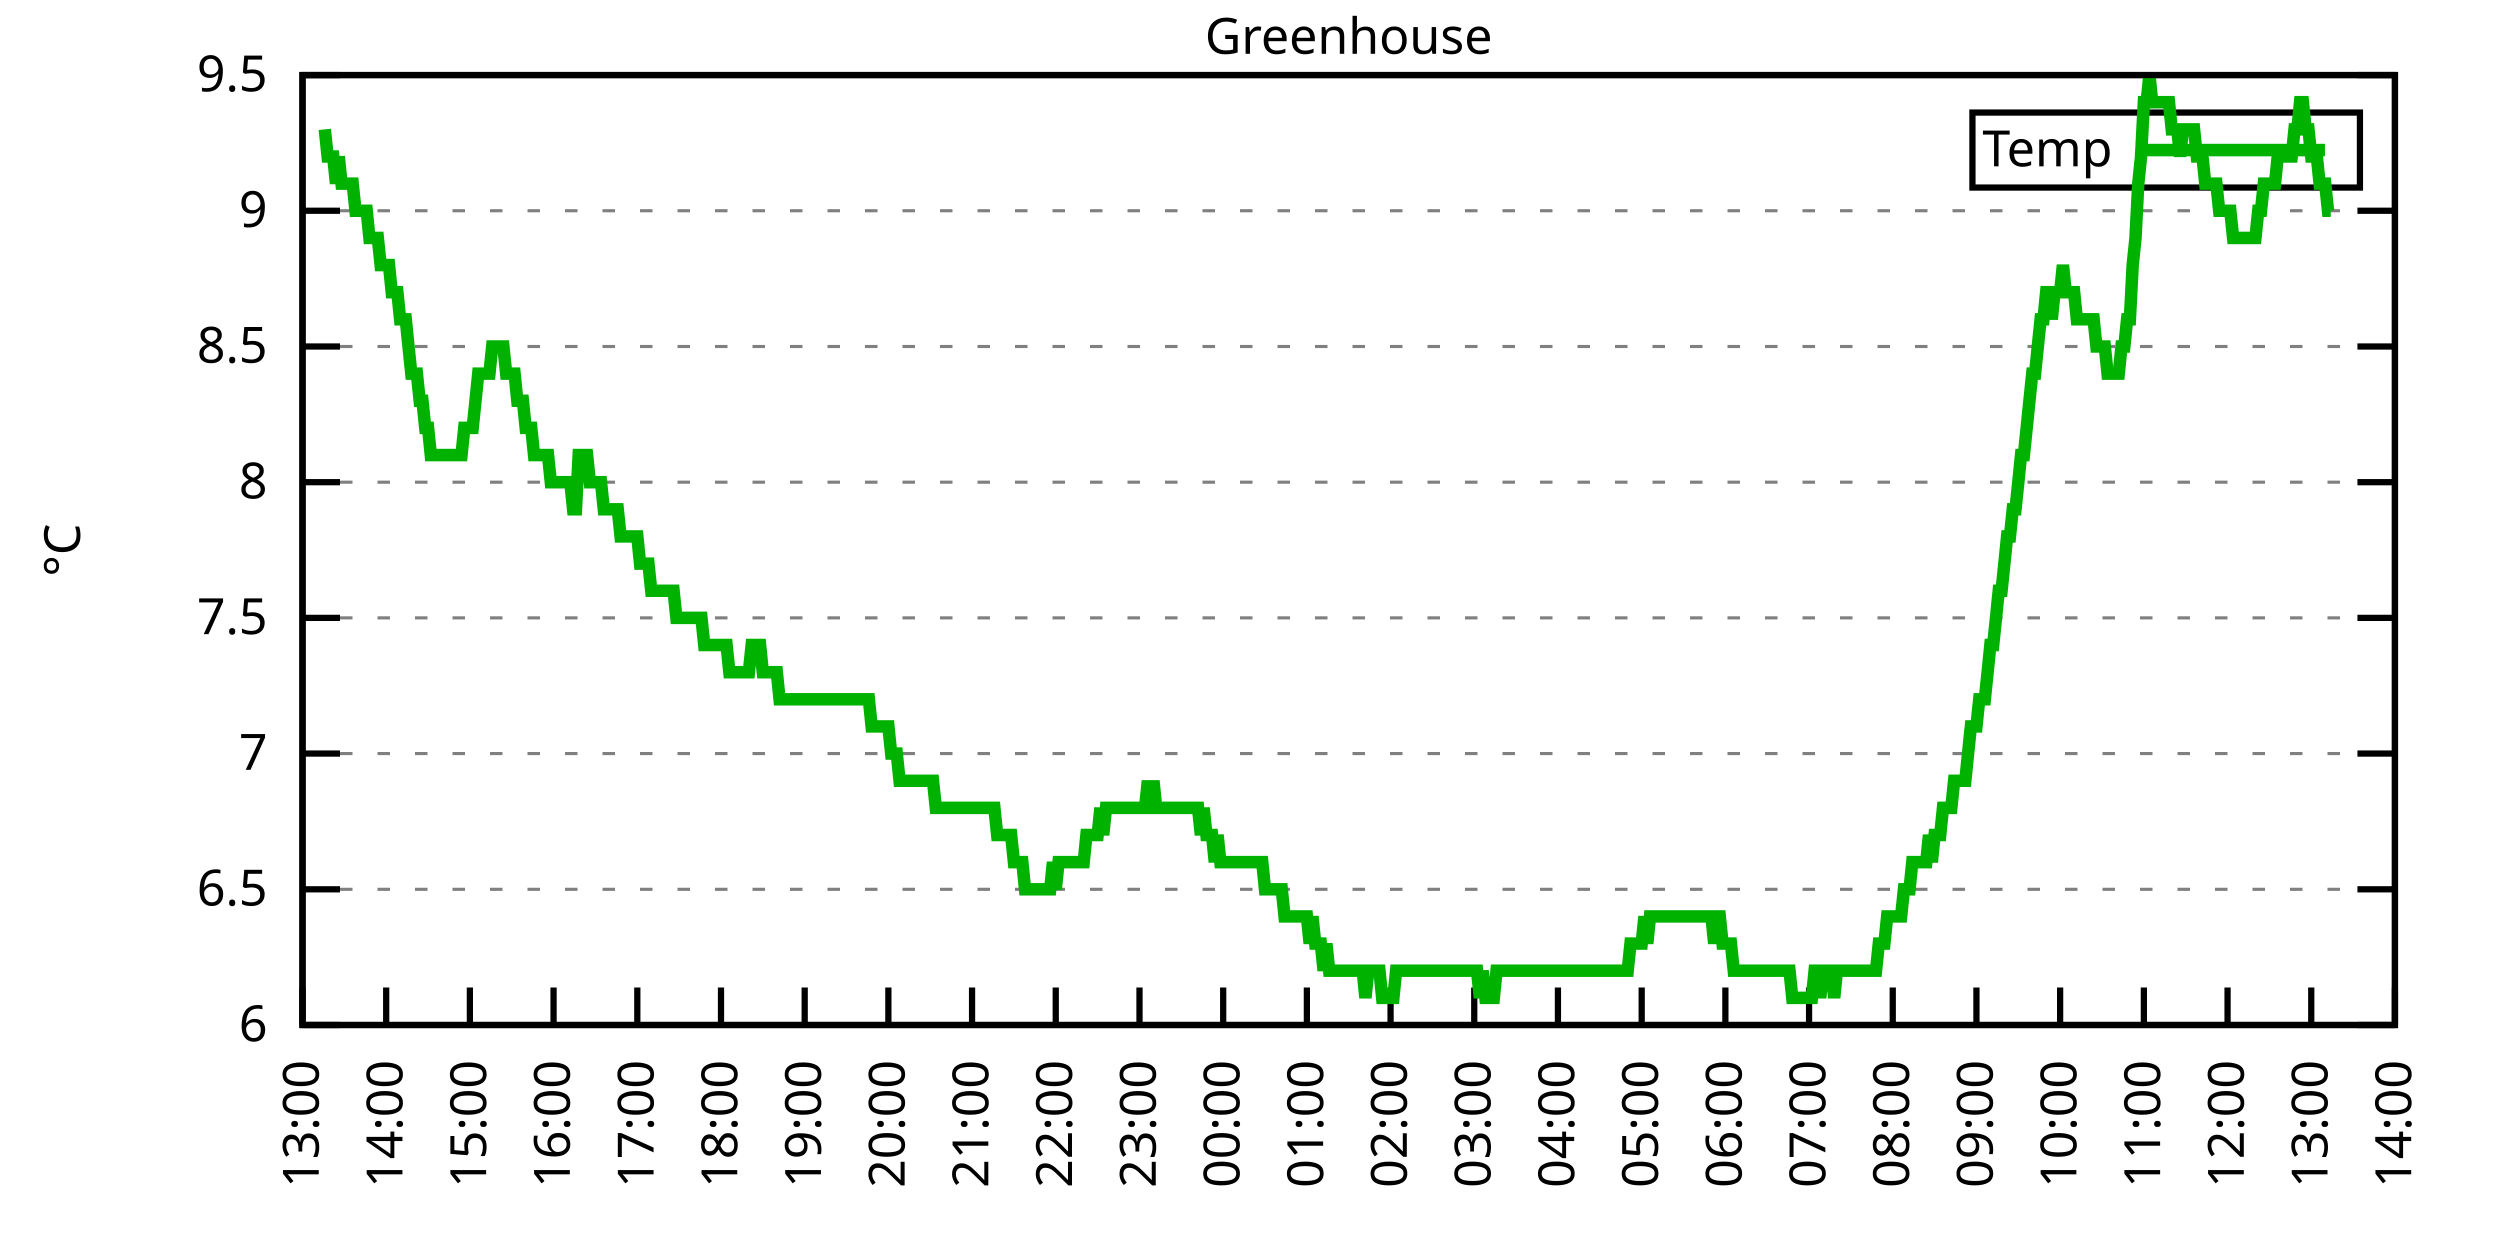
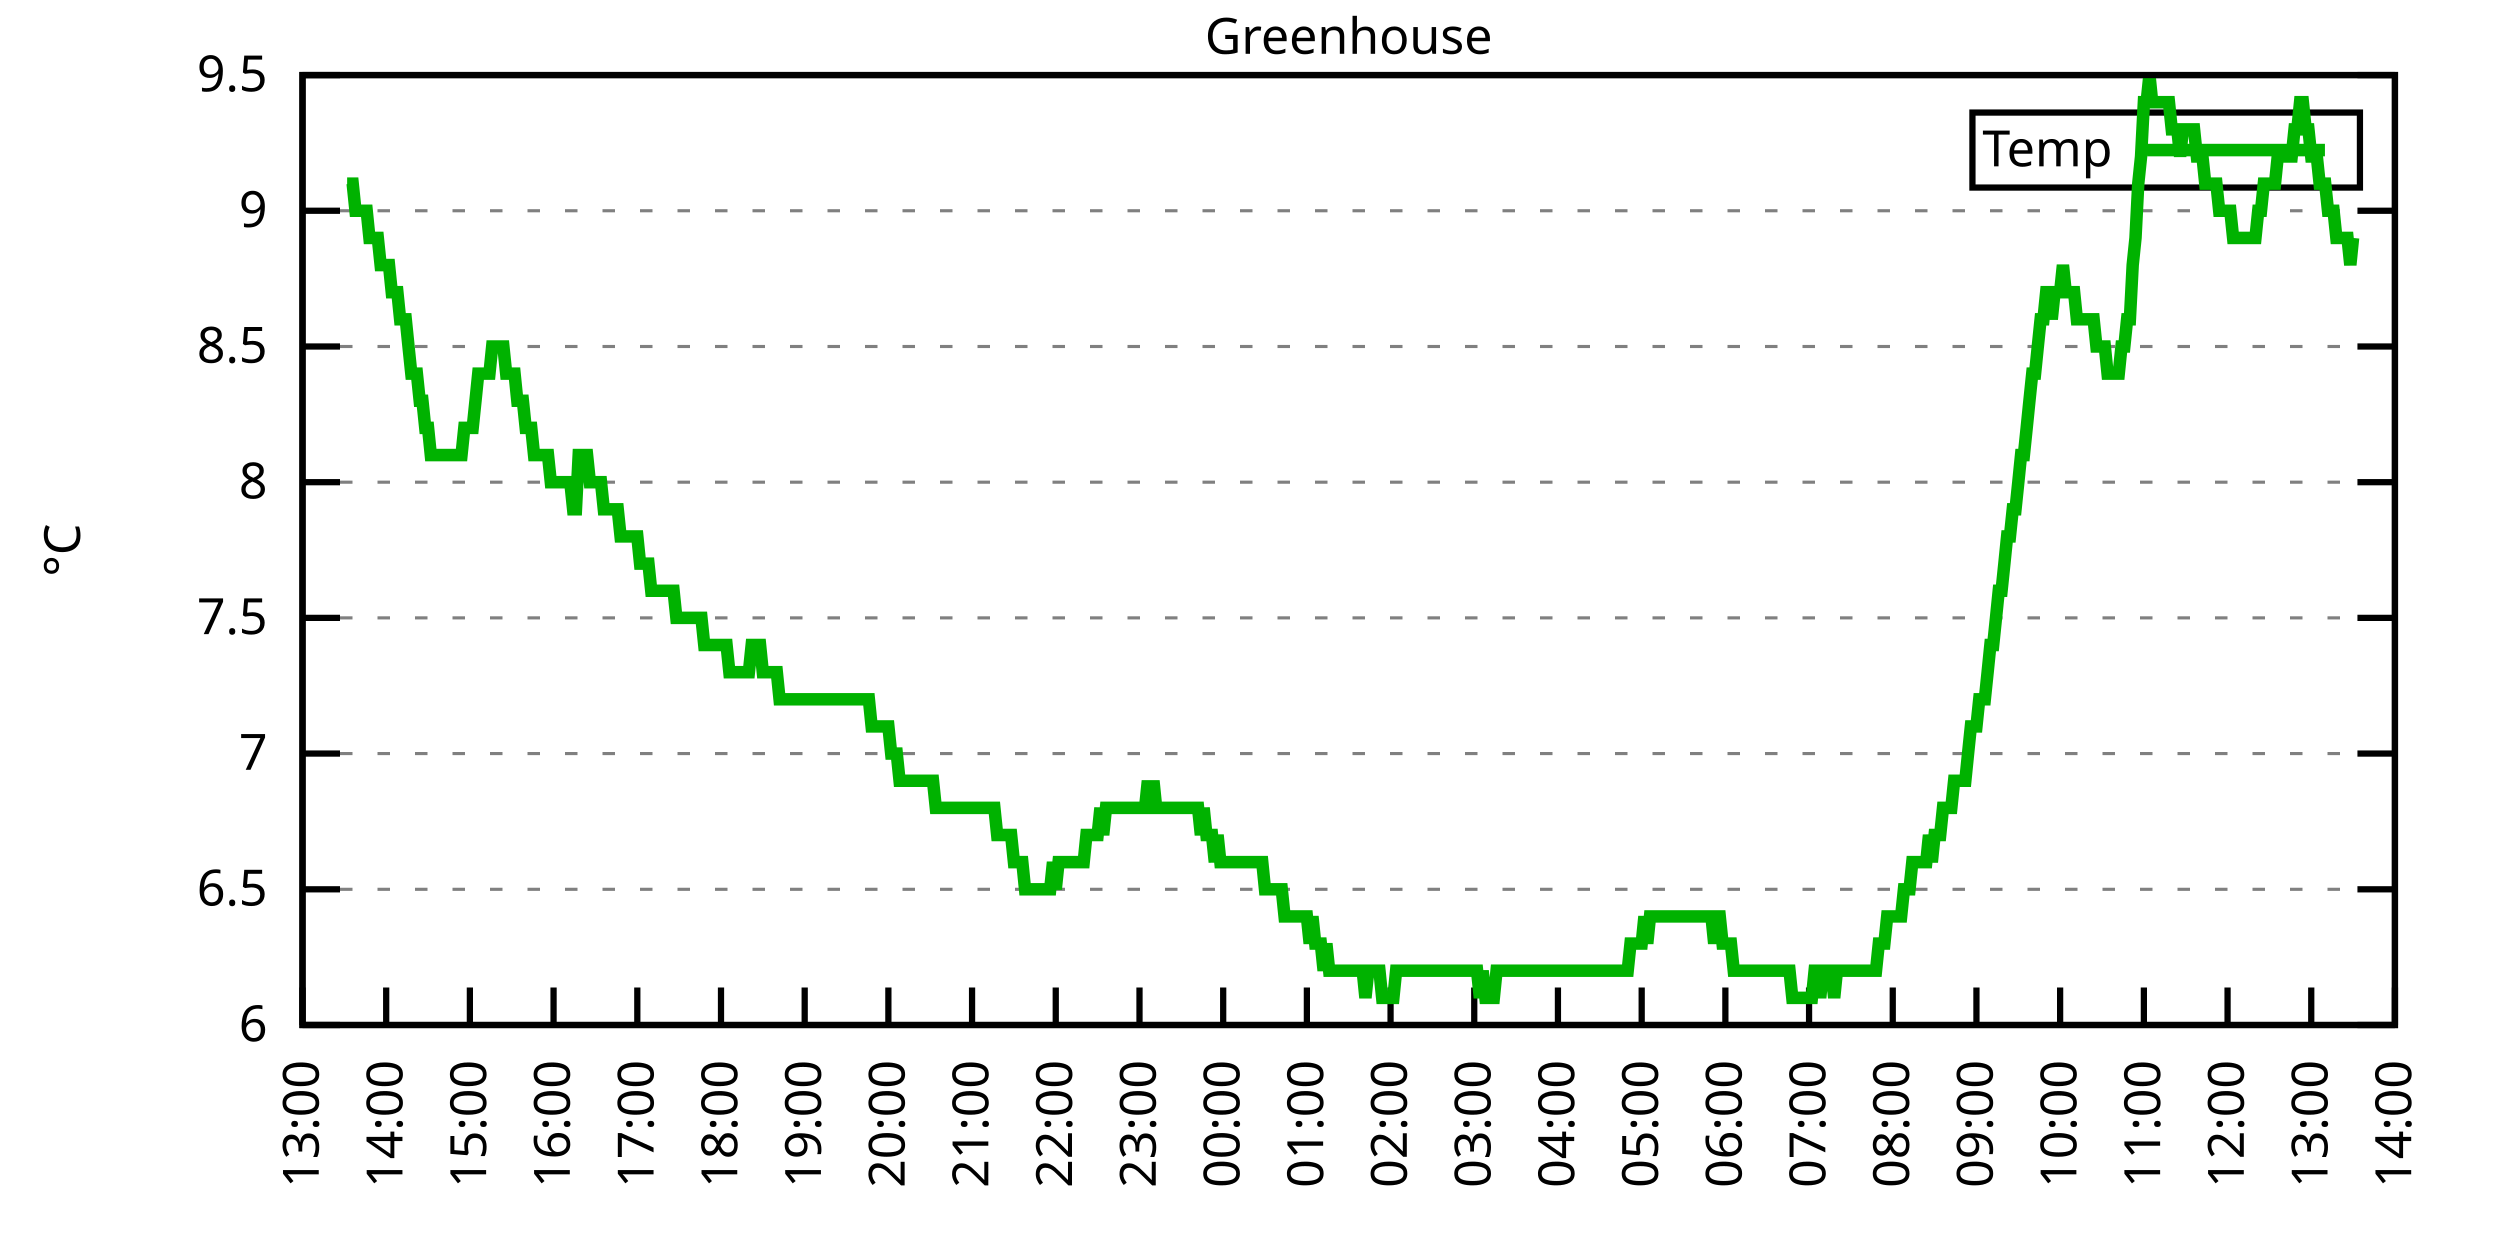
<svg xmlns="http://www.w3.org/2000/svg" xmlns:xlink="http://www.w3.org/1999/xlink" width="400" height="200" viewBox="0 0 400 200">
  <g id="gnuplot_canvas">
    <rect x="0" y="0" width="400" height="200" fill="none" />
    <defs>
      <circle id="gpDot" r="0.5" stroke-width="0.5" stroke="currentColor" />
      <path id="gpPt0" stroke-width="0.333" stroke="currentColor" d="M-1,0 h2 M0,-1 v2" />
      <path id="gpPt1" stroke-width="0.333" stroke="currentColor" d="M-1,-1 L1,1 M1,-1 L-1,1" />
      <path id="gpPt2" stroke-width="0.333" stroke="currentColor" d="M-1,0 L1,0 M0,-1 L0,1 M-1,-1 L1,1 M-1,1 L1,-1" />
      <rect id="gpPt3" stroke-width="0.333" stroke="currentColor" x="-1" y="-1" width="2" height="2" />
      <rect id="gpPt4" stroke-width="0.333" stroke="currentColor" fill="currentColor" x="-1" y="-1" width="2" height="2" />
      <circle id="gpPt5" stroke-width="0.333" stroke="currentColor" cx="0" cy="0" r="1" />
      <use xlink:href="#gpPt5" id="gpPt6" fill="currentColor" stroke="none" />
      <path id="gpPt7" stroke-width="0.333" stroke="currentColor" d="M0,-1.33 L-1.33,0.67 L1.33,0.67 z" />
      <use xlink:href="#gpPt7" id="gpPt8" fill="currentColor" stroke="none" />
      <use xlink:href="#gpPt7" id="gpPt9" stroke="currentColor" transform="rotate(180)" />
      <use xlink:href="#gpPt9" id="gpPt10" fill="currentColor" stroke="none" />
      <use xlink:href="#gpPt3" id="gpPt11" stroke="currentColor" transform="rotate(45)" />
      <use xlink:href="#gpPt11" id="gpPt12" fill="currentColor" stroke="none" />
      <path id="gpPt13" stroke-width="0.333" stroke="currentColor" d="M0,1.330 L1.265,0.411 L0.782,-1.067 L-0.782,-1.076 L-1.265,0.411 z" />
      <use xlink:href="#gpPt13" id="gpPt14" fill="currentColor" stroke="none" />
      <filter id="textbox" filterUnits="objectBoundingBox" x="0" y="0" height="1" width="1">
        <feFlood flood-color="white" flood-opacity="1" result="bgnd" />
        <feComposite in="SourceGraphic" in2="bgnd" operator="atop" />
      </filter>
      <filter id="greybox" filterUnits="objectBoundingBox" x="0" y="0" height="1" width="1">
        <feFlood flood-color="lightgrey" flood-opacity="1" result="grey" />
        <feComposite in="SourceGraphic" in2="grey" operator="atop" />
      </filter>
    </defs>
    <g fill="none" color="white" stroke="currentColor" stroke-width="1.00" stroke-linecap="butt" stroke-linejoin="miter">
</g>
    <g fill="none" color="black" stroke="currentColor" stroke-width="1.00" stroke-linecap="butt" stroke-linejoin="miter">
      <g stroke="none" shape-rendering="crispEdges">
        <polygon fill="rgb(255, 255, 255)" points="48.40,164.00 383.18,164.00 383.18,12.02 48.40,12.02 " />
      </g>
    </g>
    <g fill="none" color="black" stroke="currentColor" stroke-width="1.00" stroke-linecap="butt" stroke-linejoin="miter">
</g>
    <g fill="none" color="black" stroke="black" stroke-width="0.50" stroke-linecap="butt" stroke-linejoin="miter">
</g>
    <g fill="none" color="gray" stroke="currentColor" stroke-width="0.50" stroke-linecap="butt" stroke-linejoin="miter">
      <path stroke="gray" stroke-dasharray="2,4" class="gridline" d="M48.40,164.00 L383.19,164.00  " />
    </g>
    <g fill="none" color="gray" stroke="gray" stroke-width="1.00" stroke-linecap="butt" stroke-linejoin="miter">
</g>
    <g fill="none" color="black" stroke="currentColor" stroke-width="1.00" stroke-linecap="butt" stroke-linejoin="miter">
      <path stroke="black" d="M48.40,164.00 L54.40,164.00 M383.19,164.00 L377.19,164.00  " />
      <g transform="translate(42.80,166.60)" stroke="none" fill="black" font-family="Sans" font-size="8.00" text-anchor="end">
        <text>
          <tspan font-family="Sans"> 6</tspan>
        </text>
      </g>
    </g>
    <g fill="none" color="black" stroke="currentColor" stroke-width="1.00" stroke-linecap="butt" stroke-linejoin="miter">
</g>
    <g fill="none" color="black" stroke="black" stroke-width="0.50" stroke-linecap="butt" stroke-linejoin="miter">
</g>
    <g fill="none" color="gray" stroke="currentColor" stroke-width="0.50" stroke-linecap="butt" stroke-linejoin="miter">
      <path stroke="gray" stroke-dasharray="2,4" class="gridline" d="M48.40,142.29 L383.19,142.29  " />
    </g>
    <g fill="none" color="gray" stroke="gray" stroke-width="1.00" stroke-linecap="butt" stroke-linejoin="miter">
</g>
    <g fill="none" color="black" stroke="currentColor" stroke-width="1.00" stroke-linecap="butt" stroke-linejoin="miter">
      <path stroke="black" d="M48.40,142.29 L54.40,142.29 M383.19,142.29 L377.19,142.29  " />
      <g transform="translate(42.80,144.89)" stroke="none" fill="black" font-family="Sans" font-size="8.00" text-anchor="end">
        <text>
          <tspan font-family="Sans"> 6.5</tspan>
        </text>
      </g>
    </g>
    <g fill="none" color="black" stroke="currentColor" stroke-width="1.00" stroke-linecap="butt" stroke-linejoin="miter">
</g>
    <g fill="none" color="black" stroke="black" stroke-width="0.50" stroke-linecap="butt" stroke-linejoin="miter">
</g>
    <g fill="none" color="gray" stroke="currentColor" stroke-width="0.50" stroke-linecap="butt" stroke-linejoin="miter">
      <path stroke="gray" stroke-dasharray="2,4" class="gridline" d="M48.40,120.57 L383.19,120.57  " />
    </g>
    <g fill="none" color="gray" stroke="gray" stroke-width="1.00" stroke-linecap="butt" stroke-linejoin="miter">
</g>
    <g fill="none" color="black" stroke="currentColor" stroke-width="1.00" stroke-linecap="butt" stroke-linejoin="miter">
      <path stroke="black" d="M48.40,120.57 L54.40,120.57 M383.19,120.57 L377.19,120.57  " />
      <g transform="translate(42.80,123.17)" stroke="none" fill="black" font-family="Sans" font-size="8.00" text-anchor="end">
        <text>
          <tspan font-family="Sans"> 7</tspan>
        </text>
      </g>
    </g>
    <g fill="none" color="black" stroke="currentColor" stroke-width="1.00" stroke-linecap="butt" stroke-linejoin="miter">
</g>
    <g fill="none" color="black" stroke="black" stroke-width="0.50" stroke-linecap="butt" stroke-linejoin="miter">
</g>
    <g fill="none" color="gray" stroke="currentColor" stroke-width="0.50" stroke-linecap="butt" stroke-linejoin="miter">
      <path stroke="gray" stroke-dasharray="2,4" class="gridline" d="M48.40,98.86 L383.19,98.86  " />
    </g>
    <g fill="none" color="gray" stroke="gray" stroke-width="1.00" stroke-linecap="butt" stroke-linejoin="miter">
</g>
    <g fill="none" color="black" stroke="currentColor" stroke-width="1.00" stroke-linecap="butt" stroke-linejoin="miter">
      <path stroke="black" d="M48.40,98.86 L54.40,98.86 M383.19,98.86 L377.19,98.86  " />
      <g transform="translate(42.80,101.46)" stroke="none" fill="black" font-family="Sans" font-size="8.00" text-anchor="end">
        <text>
          <tspan font-family="Sans"> 7.5</tspan>
        </text>
      </g>
    </g>
    <g fill="none" color="black" stroke="currentColor" stroke-width="1.00" stroke-linecap="butt" stroke-linejoin="miter">
</g>
    <g fill="none" color="black" stroke="black" stroke-width="0.50" stroke-linecap="butt" stroke-linejoin="miter">
</g>
    <g fill="none" color="gray" stroke="currentColor" stroke-width="0.50" stroke-linecap="butt" stroke-linejoin="miter">
      <path stroke="gray" stroke-dasharray="2,4" class="gridline" d="M48.40,77.15 L383.19,77.15  " />
    </g>
    <g fill="none" color="gray" stroke="gray" stroke-width="1.00" stroke-linecap="butt" stroke-linejoin="miter">
</g>
    <g fill="none" color="black" stroke="currentColor" stroke-width="1.00" stroke-linecap="butt" stroke-linejoin="miter">
      <path stroke="black" d="M48.40,77.15 L54.40,77.15 M383.19,77.15 L377.19,77.15  " />
      <g transform="translate(42.80,79.75)" stroke="none" fill="black" font-family="Sans" font-size="8.00" text-anchor="end">
        <text>
          <tspan font-family="Sans"> 8</tspan>
        </text>
      </g>
    </g>
    <g fill="none" color="black" stroke="currentColor" stroke-width="1.00" stroke-linecap="butt" stroke-linejoin="miter">
</g>
    <g fill="none" color="black" stroke="black" stroke-width="0.50" stroke-linecap="butt" stroke-linejoin="miter">
</g>
    <g fill="none" color="gray" stroke="currentColor" stroke-width="0.50" stroke-linecap="butt" stroke-linejoin="miter">
      <path stroke="gray" stroke-dasharray="2,4" class="gridline" d="M48.40,55.44 L383.19,55.44  " />
    </g>
    <g fill="none" color="gray" stroke="gray" stroke-width="1.00" stroke-linecap="butt" stroke-linejoin="miter">
</g>
    <g fill="none" color="black" stroke="currentColor" stroke-width="1.00" stroke-linecap="butt" stroke-linejoin="miter">
      <path stroke="black" d="M48.40,55.44 L54.40,55.44 M383.19,55.44 L377.19,55.44  " />
      <g transform="translate(42.80,58.04)" stroke="none" fill="black" font-family="Sans" font-size="8.00" text-anchor="end">
        <text>
          <tspan font-family="Sans"> 8.5</tspan>
        </text>
      </g>
    </g>
    <g fill="none" color="black" stroke="currentColor" stroke-width="1.00" stroke-linecap="butt" stroke-linejoin="miter">
</g>
    <g fill="none" color="black" stroke="black" stroke-width="0.50" stroke-linecap="butt" stroke-linejoin="miter">
</g>
    <g fill="none" color="gray" stroke="currentColor" stroke-width="0.50" stroke-linecap="butt" stroke-linejoin="miter">
      <path stroke="gray" stroke-dasharray="2,4" class="gridline" d="M48.40,33.72 L383.19,33.72  " />
    </g>
    <g fill="none" color="gray" stroke="gray" stroke-width="1.00" stroke-linecap="butt" stroke-linejoin="miter">
</g>
    <g fill="none" color="black" stroke="currentColor" stroke-width="1.00" stroke-linecap="butt" stroke-linejoin="miter">
      <path stroke="black" d="M48.40,33.72 L54.40,33.72 M383.19,33.72 L377.19,33.72  " />
      <g transform="translate(42.80,36.32)" stroke="none" fill="black" font-family="Sans" font-size="8.00" text-anchor="end">
        <text>
          <tspan font-family="Sans"> 9</tspan>
        </text>
      </g>
    </g>
    <g fill="none" color="black" stroke="currentColor" stroke-width="1.00" stroke-linecap="butt" stroke-linejoin="miter">
</g>
    <g fill="none" color="black" stroke="black" stroke-width="0.50" stroke-linecap="butt" stroke-linejoin="miter">
</g>
    <g fill="none" color="gray" stroke="currentColor" stroke-width="0.50" stroke-linecap="butt" stroke-linejoin="miter">
      <path stroke="gray" stroke-dasharray="2,4" class="gridline" d="M48.40,12.01 L383.19,12.01  " />
    </g>
    <g fill="none" color="gray" stroke="gray" stroke-width="1.00" stroke-linecap="butt" stroke-linejoin="miter">
</g>
    <g fill="none" color="black" stroke="currentColor" stroke-width="1.00" stroke-linecap="butt" stroke-linejoin="miter">
      <path stroke="black" d="M48.40,12.01 L54.40,12.01 M383.19,12.01 L377.19,12.01  " />
      <g transform="translate(42.80,14.61)" stroke="none" fill="black" font-family="Sans" font-size="8.00" text-anchor="end">
        <text>
          <tspan font-family="Sans"> 9.5</tspan>
        </text>
      </g>
    </g>
    <g fill="none" color="black" stroke="currentColor" stroke-width="1.00" stroke-linecap="butt" stroke-linejoin="miter">
      <path stroke="black" d="M48.40,164.00 L48.40,158.00  " />
      <g transform="translate(51.00,169.60) rotate(270.00)" stroke="none" fill="black" font-family="Sans" font-size="8.00" text-anchor="end">
        <text>
          <tspan font-family="Sans">13:00</tspan>
        </text>
      </g>
    </g>
    <g fill="none" color="black" stroke="currentColor" stroke-width="1.00" stroke-linecap="butt" stroke-linejoin="miter">
      <path stroke="black" d="M61.79,164.00 L61.79,158.00  " />
      <g transform="translate(64.39,169.60) rotate(270.00)" stroke="none" fill="black" font-family="Sans" font-size="8.00" text-anchor="end">
        <text>
          <tspan font-family="Sans">14:00</tspan>
        </text>
      </g>
    </g>
    <g fill="none" color="black" stroke="currentColor" stroke-width="1.00" stroke-linecap="butt" stroke-linejoin="miter">
      <path stroke="black" d="M75.18,164.00 L75.18,158.00  " />
      <g transform="translate(77.78,169.60) rotate(270.00)" stroke="none" fill="black" font-family="Sans" font-size="8.00" text-anchor="end">
        <text>
          <tspan font-family="Sans">15:00</tspan>
        </text>
      </g>
    </g>
    <g fill="none" color="black" stroke="currentColor" stroke-width="1.00" stroke-linecap="butt" stroke-linejoin="miter">
      <path stroke="black" d="M88.57,164.00 L88.57,158.00  " />
      <g transform="translate(91.17,169.60) rotate(270.00)" stroke="none" fill="black" font-family="Sans" font-size="8.00" text-anchor="end">
        <text>
          <tspan font-family="Sans">16:00</tspan>
        </text>
      </g>
    </g>
    <g fill="none" color="black" stroke="currentColor" stroke-width="1.00" stroke-linecap="butt" stroke-linejoin="miter">
      <path stroke="black" d="M101.97,164.00 L101.97,158.00  " />
      <g transform="translate(104.57,169.60) rotate(270.00)" stroke="none" fill="black" font-family="Sans" font-size="8.00" text-anchor="end">
        <text>
          <tspan font-family="Sans">17:00</tspan>
        </text>
      </g>
    </g>
    <g fill="none" color="black" stroke="currentColor" stroke-width="1.00" stroke-linecap="butt" stroke-linejoin="miter">
      <path stroke="black" d="M115.36,164.00 L115.36,158.00  " />
      <g transform="translate(117.96,169.60) rotate(270.00)" stroke="none" fill="black" font-family="Sans" font-size="8.00" text-anchor="end">
        <text>
          <tspan font-family="Sans">18:00</tspan>
        </text>
      </g>
    </g>
    <g fill="none" color="black" stroke="currentColor" stroke-width="1.00" stroke-linecap="butt" stroke-linejoin="miter">
      <path stroke="black" d="M128.75,164.00 L128.75,158.00  " />
      <g transform="translate(131.35,169.60) rotate(270.00)" stroke="none" fill="black" font-family="Sans" font-size="8.00" text-anchor="end">
        <text>
          <tspan font-family="Sans">19:00</tspan>
        </text>
      </g>
    </g>
    <g fill="none" color="black" stroke="currentColor" stroke-width="1.00" stroke-linecap="butt" stroke-linejoin="miter">
      <path stroke="black" d="M142.14,164.00 L142.14,158.00  " />
      <g transform="translate(144.74,169.60) rotate(270.00)" stroke="none" fill="black" font-family="Sans" font-size="8.00" text-anchor="end">
        <text>
          <tspan font-family="Sans">20:00</tspan>
        </text>
      </g>
    </g>
    <g fill="none" color="black" stroke="currentColor" stroke-width="1.00" stroke-linecap="butt" stroke-linejoin="miter">
      <path stroke="black" d="M155.53,164.00 L155.53,158.00  " />
      <g transform="translate(158.13,169.60) rotate(270.00)" stroke="none" fill="black" font-family="Sans" font-size="8.00" text-anchor="end">
        <text>
          <tspan font-family="Sans">21:00</tspan>
        </text>
      </g>
    </g>
    <g fill="none" color="black" stroke="currentColor" stroke-width="1.00" stroke-linecap="butt" stroke-linejoin="miter">
      <path stroke="black" d="M168.92,164.00 L168.92,158.00  " />
      <g transform="translate(171.52,169.60) rotate(270.00)" stroke="none" fill="black" font-family="Sans" font-size="8.00" text-anchor="end">
        <text>
          <tspan font-family="Sans">22:00</tspan>
        </text>
      </g>
    </g>
    <g fill="none" color="black" stroke="currentColor" stroke-width="1.00" stroke-linecap="butt" stroke-linejoin="miter">
      <path stroke="black" d="M182.32,164.00 L182.32,158.00  " />
      <g transform="translate(184.92,169.60) rotate(270.00)" stroke="none" fill="black" font-family="Sans" font-size="8.00" text-anchor="end">
        <text>
          <tspan font-family="Sans">23:00</tspan>
        </text>
      </g>
    </g>
    <g fill="none" color="black" stroke="currentColor" stroke-width="1.00" stroke-linecap="butt" stroke-linejoin="miter">
      <path stroke="black" d="M195.71,164.00 L195.71,158.00  " />
      <g transform="translate(198.31,169.60) rotate(270.00)" stroke="none" fill="black" font-family="Sans" font-size="8.00" text-anchor="end">
        <text>
          <tspan font-family="Sans">00:00</tspan>
        </text>
      </g>
    </g>
    <g fill="none" color="black" stroke="currentColor" stroke-width="1.00" stroke-linecap="butt" stroke-linejoin="miter">
      <path stroke="black" d="M209.10,164.00 L209.10,158.00  " />
      <g transform="translate(211.70,169.60) rotate(270.00)" stroke="none" fill="black" font-family="Sans" font-size="8.00" text-anchor="end">
        <text>
          <tspan font-family="Sans">01:00</tspan>
        </text>
      </g>
    </g>
    <g fill="none" color="black" stroke="currentColor" stroke-width="1.00" stroke-linecap="butt" stroke-linejoin="miter">
      <path stroke="black" d="M222.49,164.00 L222.49,158.00  " />
      <g transform="translate(225.09,169.60) rotate(270.00)" stroke="none" fill="black" font-family="Sans" font-size="8.00" text-anchor="end">
        <text>
          <tspan font-family="Sans">02:00</tspan>
        </text>
      </g>
    </g>
    <g fill="none" color="black" stroke="currentColor" stroke-width="1.00" stroke-linecap="butt" stroke-linejoin="miter">
      <path stroke="black" d="M235.88,164.00 L235.88,158.00  " />
      <g transform="translate(238.48,169.60) rotate(270.00)" stroke="none" fill="black" font-family="Sans" font-size="8.00" text-anchor="end">
        <text>
          <tspan font-family="Sans">03:00</tspan>
        </text>
      </g>
    </g>
    <g fill="none" color="black" stroke="currentColor" stroke-width="1.00" stroke-linecap="butt" stroke-linejoin="miter">
      <path stroke="black" d="M249.27,164.00 L249.27,158.00  " />
      <g transform="translate(251.87,169.60) rotate(270.00)" stroke="none" fill="black" font-family="Sans" font-size="8.00" text-anchor="end">
        <text>
          <tspan font-family="Sans">04:00</tspan>
        </text>
      </g>
    </g>
    <g fill="none" color="black" stroke="currentColor" stroke-width="1.00" stroke-linecap="butt" stroke-linejoin="miter">
      <path stroke="black" d="M262.67,164.00 L262.67,158.00  " />
      <g transform="translate(265.27,169.60) rotate(270.00)" stroke="none" fill="black" font-family="Sans" font-size="8.00" text-anchor="end">
        <text>
          <tspan font-family="Sans">05:00</tspan>
        </text>
      </g>
    </g>
    <g fill="none" color="black" stroke="currentColor" stroke-width="1.00" stroke-linecap="butt" stroke-linejoin="miter">
      <path stroke="black" d="M276.06,164.00 L276.06,158.00  " />
      <g transform="translate(278.66,169.60) rotate(270.00)" stroke="none" fill="black" font-family="Sans" font-size="8.00" text-anchor="end">
        <text>
          <tspan font-family="Sans">06:00</tspan>
        </text>
      </g>
    </g>
    <g fill="none" color="black" stroke="currentColor" stroke-width="1.00" stroke-linecap="butt" stroke-linejoin="miter">
      <path stroke="black" d="M289.45,164.00 L289.45,158.00  " />
      <g transform="translate(292.05,169.60) rotate(270.00)" stroke="none" fill="black" font-family="Sans" font-size="8.00" text-anchor="end">
        <text>
          <tspan font-family="Sans">07:00</tspan>
        </text>
      </g>
    </g>
    <g fill="none" color="black" stroke="currentColor" stroke-width="1.00" stroke-linecap="butt" stroke-linejoin="miter">
      <path stroke="black" d="M302.84,164.00 L302.84,158.00  " />
      <g transform="translate(305.44,169.60) rotate(270.00)" stroke="none" fill="black" font-family="Sans" font-size="8.00" text-anchor="end">
        <text>
          <tspan font-family="Sans">08:00</tspan>
        </text>
      </g>
    </g>
    <g fill="none" color="black" stroke="currentColor" stroke-width="1.00" stroke-linecap="butt" stroke-linejoin="miter">
      <path stroke="black" d="M316.23,164.00 L316.23,158.00  " />
      <g transform="translate(318.83,169.60) rotate(270.00)" stroke="none" fill="black" font-family="Sans" font-size="8.00" text-anchor="end">
        <text>
          <tspan font-family="Sans">09:00</tspan>
        </text>
      </g>
    </g>
    <g fill="none" color="black" stroke="currentColor" stroke-width="1.00" stroke-linecap="butt" stroke-linejoin="miter">
      <path stroke="black" d="M329.62,164.00 L329.62,158.00  " />
      <g transform="translate(332.22,169.60) rotate(270.00)" stroke="none" fill="black" font-family="Sans" font-size="8.00" text-anchor="end">
        <text>
          <tspan font-family="Sans">10:00</tspan>
        </text>
      </g>
    </g>
    <g fill="none" color="black" stroke="currentColor" stroke-width="1.00" stroke-linecap="butt" stroke-linejoin="miter">
      <path stroke="black" d="M343.02,164.00 L343.02,158.00  " />
      <g transform="translate(345.62,169.60) rotate(270.00)" stroke="none" fill="black" font-family="Sans" font-size="8.00" text-anchor="end">
        <text>
          <tspan font-family="Sans">11:00</tspan>
        </text>
      </g>
    </g>
    <g fill="none" color="black" stroke="currentColor" stroke-width="1.00" stroke-linecap="butt" stroke-linejoin="miter">
      <path stroke="black" d="M356.41,164.00 L356.41,158.00  " />
      <g transform="translate(359.01,169.60) rotate(270.00)" stroke="none" fill="black" font-family="Sans" font-size="8.00" text-anchor="end">
        <text>
          <tspan font-family="Sans">12:00</tspan>
        </text>
      </g>
    </g>
    <g fill="none" color="black" stroke="currentColor" stroke-width="1.00" stroke-linecap="butt" stroke-linejoin="miter">
      <path stroke="black" d="M369.80,164.00 L369.80,158.00  " />
      <g transform="translate(372.40,169.60) rotate(270.00)" stroke="none" fill="black" font-family="Sans" font-size="8.00" text-anchor="end">
        <text>
          <tspan font-family="Sans">13:00</tspan>
        </text>
      </g>
    </g>
    <g fill="none" color="black" stroke="currentColor" stroke-width="1.00" stroke-linecap="butt" stroke-linejoin="miter">
      <path stroke="black" d="M383.19,164.00 L383.19,158.00  " />
      <g transform="translate(385.79,169.60) rotate(270.00)" stroke="none" fill="black" font-family="Sans" font-size="8.00" text-anchor="end">
        <text>
          <tspan font-family="Sans">14:00</tspan>
        </text>
      </g>
    </g>
    <g fill="none" color="black" stroke="currentColor" stroke-width="1.00" stroke-linecap="butt" stroke-linejoin="miter">
</g>
    <g fill="none" color="black" stroke="currentColor" stroke-width="1.00" stroke-linecap="butt" stroke-linejoin="miter">
      <path stroke="black" d="M48.40,12.01 L48.40,164.00 L383.19,164.00 L383.19,12.01 L48.40,12.01 Z  " />
    </g>
    <g fill="none" color="black" stroke="currentColor" stroke-width="1.00" stroke-linecap="butt" stroke-linejoin="miter">
</g>
    <g fill="none" color="black" stroke="currentColor" stroke-width="1.00" stroke-linecap="butt" stroke-linejoin="miter">
      <path stroke="black" d="M315.59,30.01 L315.59,18.01 L377.59,18.01 L377.59,30.01 L315.59,30.01 Z  " />
    </g>
    <g id="Greenhouse_plot_1">
      <g fill="none" color="white" stroke="black" stroke-width="2.00" stroke-linecap="butt" stroke-linejoin="miter">
</g>
      <g fill="none" color="black" stroke="currentColor" stroke-width="2.00" stroke-linecap="butt" stroke-linejoin="miter">
        <g transform="translate(337.99,26.61)" stroke="none" fill="black" font-family="Sans" font-size="8.00" text-anchor="end">
          <text>
            <tspan font-family="Sans">Temp</tspan>
          </text>
        </g>
      </g>
      <g fill="none" color="black" stroke="currentColor" stroke-width="2.00" stroke-linecap="butt" stroke-linejoin="miter">
-         <path stroke="rgb(  0, 178,   0)" d="M343.59,24.01 L371.99,24.01 M51.97,20.70 L52.42,25.04 L52.86,25.04 L53.31,25.04 L53.76,29.38 L54.20,25.04   L54.65,29.38 L55.10,29.38 L55.54,29.38 L55.99,29.38 L56.43,29.38 L56.88,33.72 L57.33,33.72 L57.77,33.72   L58.22,33.72 L58.67,33.72 L59.11,38.07 L59.56,38.07 L60.01,38.07 L60.45,38.07 L60.90,42.41 L61.35,42.41   L61.79,42.41 L62.24,42.41 L62.68,46.75 L63.13,46.75 L63.58,46.75 L64.02,51.09 L64.47,51.09 L64.92,51.09   L65.36,55.44 L65.81,59.78 L66.26,59.78 L66.70,59.78 L67.15,64.12 L67.59,64.12 L68.04,68.46 L68.49,68.46   L68.93,72.81 L69.38,72.81 L69.83,72.81 L70.27,72.81 L70.72,72.81 L71.17,72.81 L71.61,72.81 L72.06,72.81   L72.50,72.81 L72.95,72.81 L73.40,72.81 L73.84,72.81 L74.29,68.46 L74.74,68.46 L75.18,68.46 L75.63,68.46   L76.08,64.12 L76.52,59.78 L76.97,59.78 L77.42,59.78 L77.86,59.78 L78.31,59.78 L78.75,55.44 L79.20,55.44   L79.65,55.44 L80.09,55.44 L80.54,55.44 L80.99,59.78 L81.43,59.78 L81.88,59.78 L82.33,59.78 L82.77,64.12   L83.22,64.12 L83.66,64.12 L84.11,68.46 L84.56,68.46 L85.00,68.46 L85.45,72.81 L85.90,72.81 L86.34,72.81   L86.79,72.81 L87.24,72.81 L87.68,72.81 L88.13,77.15 L88.57,77.15 L89.02,77.15 L89.47,77.15 L89.91,77.15   L90.36,77.15 L90.81,77.15 L91.25,77.15 L91.70,81.49 L92.15,81.49 L92.59,72.81 L93.04,72.81 L93.49,72.81   L93.93,72.81 L94.38,77.15 L94.82,77.15 L95.27,77.15 L95.72,77.15 L96.16,77.15 L96.61,81.49 L97.06,81.49   L97.50,81.49 L97.95,81.49 L98.40,81.49 L98.84,81.49 L99.29,85.83 L99.73,85.83 L100.18,85.83 L100.63,85.83   L101.07,85.83 L101.52,85.83 L101.97,85.83 L102.41,90.18 L102.86,90.18 L103.31,90.18 L103.75,90.18 L104.20,94.52   L104.64,94.52 L105.09,94.52 L105.54,94.52 L105.98,94.52 L106.43,94.52 L106.88,94.52 L107.32,94.52 L107.77,94.52   L108.22,98.86 L108.66,98.86 L109.11,98.86 L109.55,98.86 L110.00,98.86 L110.45,98.86 L110.89,98.86 L111.34,98.86   L111.79,98.86 L112.23,98.86 L112.68,103.20 L113.13,103.20 L113.57,103.20 L114.02,103.20 L114.47,103.20 L114.91,103.20   L115.36,103.20 L115.80,103.20 L116.25,103.20 L116.70,107.55 L117.14,107.55 L117.59,107.55 L118.04,107.55 L118.48,107.55   L118.93,107.55 L119.38,107.55 L119.82,107.55 L120.27,103.20 L120.71,103.20 L121.16,103.20 L121.61,103.20 L122.05,107.55   L122.50,107.55 L122.95,107.55 L123.39,107.55 L123.84,107.55 L124.29,107.55 L124.73,111.89 L125.18,111.89 L125.62,111.89   L126.07,111.89 L126.52,111.89 L126.96,111.89 L127.41,111.89 L127.86,111.89 L128.30,111.89 L128.75,111.89 L129.20,111.89   L129.64,111.89 L130.09,111.89 L130.54,111.89 L130.98,111.89 L131.43,111.89 L131.87,111.89 L132.32,111.89 L132.77,111.89   L133.21,111.89 L133.66,111.89 L134.11,111.89 L134.55,111.89 L135.00,111.89 L135.45,111.89 L135.89,111.89 L136.34,111.89   L136.78,111.89 L137.23,111.89 L137.68,111.89 L138.12,111.89 L138.57,111.89 L139.02,111.89 L139.46,116.23 L139.91,116.23   L140.36,116.23 L140.80,116.23 L141.25,116.23 L141.69,116.23 L142.14,116.23 L142.59,120.57 L143.03,120.57 L143.48,120.57   L143.93,124.92 L144.37,124.92 L144.82,124.92 L145.27,124.92 L145.71,124.92 L146.16,124.92 L146.61,124.92 L147.05,124.92   L147.50,124.92 L147.94,124.92 L148.39,124.92 L148.84,124.92 L149.28,124.92 L149.73,129.26 L150.18,129.26 L150.62,129.26   L151.07,129.26 L151.52,129.26 L151.96,129.26 L152.41,129.26 L152.85,129.26 L153.30,129.26 L153.75,129.26 L154.19,129.26   L154.64,129.26 L155.09,129.26 L155.53,129.26 L155.98,129.26 L156.43,129.26 L156.87,129.26 L157.32,129.26 L157.76,129.26   L158.21,129.26 L158.66,129.26 L159.10,129.26 L159.55,133.60 L160.00,133.60 L160.44,133.60 L160.89,133.60 L161.34,133.60   L161.78,133.60 L162.23,137.94 L162.67,137.94 L163.12,137.94 L163.57,137.94 L164.01,142.29 L164.46,142.29 L164.91,142.29   L165.35,142.29 L165.80,142.29 L166.25,142.29 L166.69,142.29 L167.14,142.29 L167.59,142.29 L168.03,142.29 L168.48,137.94   L168.92,142.29 L169.37,137.94 L169.82,137.94 L170.26,137.94 L170.71,137.94 L171.16,137.94 L171.60,137.94 L172.05,137.94   L172.50,137.94 L172.94,137.94 L173.39,137.94 L173.83,133.60 L174.28,133.60 L174.73,133.60 L175.17,133.60 L175.62,133.60   L176.07,129.26 L176.51,133.60 L176.96,129.26 L177.41,129.26 L177.85,129.26 L178.30,129.26 L178.74,129.26 L179.19,129.26   L179.64,129.26 L180.08,129.26 L180.53,129.26 L180.98,129.26 L181.42,129.26 L181.87,129.26 L182.32,129.26 L182.76,129.26   L183.21,129.26 L183.66,124.92 L184.10,129.26 L184.55,124.92 L184.99,129.26 L185.44,129.26 L185.89,129.26 L186.33,129.26   L186.78,129.26 L187.23,129.26 L187.67,129.26 L188.12,129.26 L188.57,129.26 L189.01,129.26 L189.46,129.26 L189.90,129.26   L190.35,129.26 L190.80,129.26 L191.24,129.26 L191.69,129.26 L192.14,133.60 L192.58,129.26 L193.03,133.60 L193.48,133.60   L193.92,133.60 L194.37,137.94 L194.81,133.60 L195.26,137.94 L195.71,137.94 L196.15,137.94 L196.60,137.94 L197.05,137.94   L197.49,137.94 L197.94,137.94 L198.39,137.94 L198.83,137.94 L199.28,137.94 L199.73,137.94 L200.17,137.94 L200.62,137.94   L201.06,137.94 L201.51,137.94 L201.96,137.94 L202.40,142.29 L202.85,142.29 L203.30,142.29 L203.74,142.29 L204.19,142.29   L204.64,142.29 L205.08,142.29 L205.53,146.63 L205.97,146.63 L206.42,146.63 L206.87,146.63 L207.31,146.63 L207.76,146.63   L208.21,146.63 L208.65,146.63 L209.10,146.63 L209.55,150.97 L209.99,146.63 L210.44,150.97 L210.88,150.97 L211.33,150.97   L211.78,155.31 L212.22,150.97 L212.67,155.31 L213.12,155.31 L213.56,155.31 L214.01,155.31 L214.46,155.31 L214.90,155.31   L215.35,155.31 L215.80,155.31 L216.24,155.31 L216.69,155.31 L217.13,155.31 L217.58,155.31 L218.03,155.31 L218.47,159.66   L218.92,155.31 L219.37,155.31 L219.81,155.31 L220.26,155.31 L220.71,155.31 L221.15,159.66 L221.60,159.66 L222.04,159.66   L222.49,159.66 L222.94,159.66 L223.38,155.31 L223.83,155.31 L224.28,155.31 L224.72,155.31 L225.17,155.31 L225.62,155.31   L226.06,155.31 L226.51,155.31 L226.95,155.31 L227.40,155.31 L227.85,155.31 L228.29,155.31 L228.74,155.31 L229.19,155.31   L229.63,155.31 L230.08,155.31 L230.53,155.31 L230.97,155.31 L231.42,155.31 L231.86,155.31 L232.31,155.31 L232.76,155.31   L233.20,155.31 L233.65,155.31 L234.10,155.31 L234.54,155.31 L234.99,155.31 L235.44,155.31 L235.88,155.31 L236.33,155.31   L236.78,159.66 L237.22,155.31 L237.67,159.66 L238.11,159.66 L238.56,159.66 L239.01,159.66 L239.45,155.31 L239.90,155.31   L240.35,155.31 L240.79,155.31 L241.24,155.31 L241.69,155.31 L242.13,155.31 L242.58,155.31 L243.02,155.31 L243.47,155.31   L243.92,155.31 L244.36,155.31 L244.81,155.31 L245.26,155.31 L245.70,155.31 L246.15,155.31 L246.60,155.31 L247.04,155.31   L247.49,155.31 L247.93,155.31 L248.38,155.31 L248.83,155.31 L249.27,155.31 L249.72,155.31 L250.17,155.31 L250.61,155.31   L251.06,155.31 L251.51,155.31 L251.95,155.31 L252.40,155.31 L252.85,155.31 L253.29,155.31 L253.74,155.31 L254.18,155.31   L254.63,155.31 L255.08,155.31 L255.52,155.31 L255.97,155.31 L256.42,155.31 L256.86,155.31 L257.31,155.31 L257.76,155.31   L258.20,155.31 L258.65,155.31 L259.09,155.31 L259.54,155.31 L259.99,155.31 L260.43,155.31 L260.88,150.97 L261.33,150.97   L261.77,150.97 L262.22,150.97 L262.67,150.97 L263.11,146.63 L263.56,150.97 L264.00,146.63 L264.45,146.63 L264.90,146.63   L265.34,146.63 L265.79,146.63 L266.24,146.63 L266.68,146.63 L267.13,146.63 L267.58,146.63 L268.02,146.63 L268.47,146.63   L268.92,146.63 L269.36,146.63 L269.81,146.63 L270.25,146.63 L270.70,146.63 L271.15,146.63 L271.59,146.63 L272.04,146.63   L272.49,146.63 L272.93,146.63 L273.38,146.63 L273.83,146.63 L274.27,150.97 L274.72,146.63 L275.16,146.63 L275.61,150.97   L276.06,150.97 L276.50,150.97 L276.95,150.97 L277.40,155.31 L277.84,155.31 L278.29,155.31 L278.74,155.31 L279.18,155.31   L279.63,155.31 L280.07,155.31 L280.52,155.31 L280.97,155.31 L281.41,155.31 L281.86,155.31 L282.31,155.31 L282.75,155.31   L283.20,155.31 L283.65,155.31 L284.09,155.31 L284.54,155.31 L284.98,155.31 L285.43,155.31 L285.88,155.31 L286.32,155.31   L286.77,159.66 L287.22,159.66 L287.66,159.66 L288.11,159.66 L288.56,159.66 L289.00,159.66 L289.45,159.66 L289.90,159.66   L290.34,155.31 L290.79,155.31 L291.23,159.66 L291.68,155.31 L292.13,155.31 L292.57,155.31 L293.02,155.31 L293.47,159.66   L293.91,155.31 L294.36,155.31 L294.81,155.31 L295.25,155.31 L295.70,155.31 L296.14,155.31 L296.59,155.31 L297.04,155.31   L297.48,155.31 L297.93,155.31 L298.38,155.31 L298.82,155.31 L299.27,155.31 L299.72,155.31 L300.16,155.31 L300.61,150.97   L301.05,150.97 L301.50,150.97 L301.95,146.63 L302.39,146.63 L302.84,146.63 L303.29,146.63 L303.73,146.63 L304.18,146.63   L304.63,142.29 L305.07,142.29 L305.52,142.29 L305.97,137.94 L306.41,137.94 L306.86,137.94 L307.30,137.94 L307.75,137.94   L308.20,137.94 L308.64,133.60 L309.09,137.94 L309.54,133.60 L309.98,133.60 L310.43,133.60 L310.88,129.26 L311.32,129.26   L311.77,129.26 L312.21,129.26 L312.66,124.92 L313.11,124.92 L313.55,124.92 L314.00,124.92 L314.45,124.92 L314.89,120.57   L315.34,116.23 L315.79,116.23 L316.23,116.23 L316.68,111.89 L317.12,111.89 L317.57,111.89 L318.02,107.55 L318.46,103.20   L318.91,103.20 L319.36,98.86 L319.80,94.52 L320.25,94.52 L320.70,90.18 L321.14,85.83 L321.59,85.83 L322.04,81.49   L322.48,81.49 L322.93,77.15 L323.37,72.81 L323.82,72.81 L324.27,68.46 L324.71,64.12 L325.16,59.78 L325.61,59.78   L326.05,55.44 L326.50,51.09 L326.95,51.09 L327.39,46.75 L327.84,46.75 L328.28,51.09 L328.73,46.75 L329.18,46.75   L329.62,46.75 L330.07,42.41 L330.52,46.75 L330.96,46.75 L331.41,46.75 L331.86,46.75 L332.30,51.09 L332.75,51.09   L333.19,51.09 L333.64,51.09 L334.09,51.09 L334.53,51.09 L334.98,51.09 L335.43,55.44 L335.87,55.44 L336.32,55.44   L336.77,55.44 L337.21,59.78 L337.66,59.78 L338.10,59.78 L338.55,59.78 L339.00,59.78 L339.44,55.44 L339.89,55.44   L340.34,51.09 L340.78,51.09 L341.23,42.41 L341.68,38.07 L342.12,29.38 L342.57,25.04 L343.02,16.35 L343.46,16.35   L343.91,12.01 L344.35,16.35 L344.80,16.35 L345.25,16.35 L345.69,16.35 L346.14,16.35 L346.59,16.35 L347.03,16.35   L347.48,20.70 L347.93,20.70 L348.37,20.70 L348.82,25.04 L349.26,20.70 L349.71,20.70 L350.16,20.70 L350.60,20.70   L351.05,20.70 L351.50,25.04 L351.94,25.04 L352.39,25.04 L352.84,29.38 L353.28,29.38 L353.73,29.38 L354.17,29.38   L354.62,29.38 L355.07,33.72 L355.51,33.72 L355.96,33.72 L356.41,33.72 L356.85,33.72 L357.30,38.07 L357.75,38.07   L358.19,38.07 L358.64,38.07 L359.09,38.07 L359.53,38.07 L359.98,38.07 L360.42,38.07 L360.87,38.07 L361.32,33.72   L361.76,33.72 L362.21,29.38 L362.66,29.38 L363.10,29.38 L363.55,29.38 L364.00,29.38 L364.44,25.04 L364.89,25.04   L365.33,25.04 L365.78,25.04 L366.23,25.04 L366.67,25.04 L367.12,20.70 L367.57,20.70 L368.01,16.35 L368.46,16.35   L368.91,20.70 L369.35,20.70 L369.80,25.04 L370.24,25.04 L370.69,25.04 L371.14,29.38 L371.58,29.38 L372.03,29.38   L372.48,33.72 L372.92,33.72  " />
+         <path stroke="rgb(  0, 178,   0)" d="M343.59,24.01 L371.99,24.01 M55.54,29.38 L55.99,29.38 L56.43,29.38 L56.88,33.72 L57.33,33.72 L57.77,33.72   L58.22,33.72 L58.67,33.72 L59.11,38.07 L59.56,38.07 L60.01,38.07 L60.45,38.07 L60.90,42.41 L61.35,42.41   L61.79,42.41 L62.24,42.41 L62.68,46.75 L63.13,46.75 L63.58,46.75 L64.02,51.09 L64.47,51.09 L64.92,51.09   L65.36,55.44 L65.81,59.78 L66.26,59.78 L66.70,59.78 L67.15,64.12 L67.59,64.12 L68.04,68.46 L68.49,68.46   L68.93,72.81 L69.38,72.81 L69.83,72.81 L70.27,72.81 L70.72,72.81 L71.17,72.81 L71.61,72.81 L72.06,72.81   L72.50,72.81 L72.95,72.81 L73.40,72.81 L73.84,72.81 L74.29,68.46 L74.74,68.46 L75.18,68.46 L75.63,68.46   L76.08,64.12 L76.52,59.78 L76.97,59.78 L77.42,59.78 L77.86,59.78 L78.31,59.78 L78.75,55.44 L79.20,55.44   L79.65,55.44 L80.09,55.44 L80.54,55.44 L80.99,59.78 L81.43,59.78 L81.88,59.78 L82.33,59.78 L82.77,64.12   L83.22,64.12 L83.66,64.12 L84.11,68.46 L84.56,68.46 L85.00,68.46 L85.45,72.81 L85.90,72.81 L86.34,72.81   L86.79,72.81 L87.24,72.81 L87.68,72.81 L88.13,77.15 L88.57,77.15 L89.02,77.15 L89.47,77.15 L89.91,77.15   L90.36,77.15 L90.81,77.15 L91.25,77.15 L91.70,81.49 L92.15,81.49 L92.59,72.81 L93.04,72.81 L93.49,72.81   L93.93,72.81 L94.38,77.15 L94.82,77.15 L95.27,77.15 L95.72,77.15 L96.16,77.15 L96.61,81.49 L97.06,81.49   L97.50,81.49 L97.95,81.49 L98.40,81.49 L98.84,81.49 L99.29,85.83 L99.73,85.83 L100.18,85.83 L100.63,85.83   L101.07,85.83 L101.52,85.83 L101.97,85.83 L102.41,90.18 L102.86,90.18 L103.31,90.18 L103.75,90.18 L104.20,94.52   L104.64,94.52 L105.09,94.52 L105.54,94.52 L105.98,94.52 L106.43,94.52 L106.88,94.52 L107.32,94.52 L107.77,94.52   L108.22,98.86 L108.66,98.86 L109.11,98.86 L109.55,98.86 L110.00,98.86 L110.45,98.86 L110.89,98.86 L111.34,98.86   L111.79,98.86 L112.23,98.86 L112.68,103.20 L113.13,103.20 L113.57,103.20 L114.02,103.20 L114.47,103.20 L114.91,103.20   L115.36,103.20 L115.80,103.20 L116.25,103.20 L116.70,107.55 L117.14,107.55 L117.59,107.55 L118.04,107.55 L118.48,107.55   L118.93,107.55 L119.38,107.55 L119.82,107.55 L120.27,103.20 L120.71,103.20 L121.16,103.20 L121.61,103.20 L122.05,107.55   L122.50,107.55 L122.95,107.55 L123.39,107.55 L123.84,107.55 L124.29,107.55 L124.73,111.89 L125.18,111.89 L125.62,111.89   L126.07,111.89 L126.52,111.89 L126.96,111.89 L127.41,111.89 L127.86,111.89 L128.30,111.89 L128.75,111.89 L129.20,111.89   L129.64,111.89 L130.09,111.89 L130.54,111.89 L130.98,111.89 L131.43,111.89 L131.87,111.89 L132.32,111.89 L132.77,111.89   L133.21,111.89 L133.66,111.89 L134.11,111.89 L134.55,111.89 L135.00,111.89 L135.45,111.89 L135.89,111.89 L136.34,111.89   L136.78,111.89 L137.23,111.89 L137.68,111.89 L138.12,111.89 L138.57,111.89 L139.02,111.89 L139.46,116.23 L139.91,116.23   L140.36,116.23 L140.80,116.23 L141.25,116.23 L141.69,116.23 L142.14,116.23 L142.59,120.57 L143.03,120.57 L143.48,120.57   L143.93,124.92 L144.37,124.92 L144.82,124.92 L145.27,124.92 L145.71,124.92 L146.16,124.92 L146.61,124.92 L147.05,124.92   L147.50,124.92 L147.94,124.92 L148.39,124.92 L148.84,124.92 L149.28,124.92 L149.73,129.26 L150.18,129.26 L150.62,129.26   L151.07,129.26 L151.52,129.26 L151.96,129.26 L152.41,129.26 L152.85,129.26 L153.30,129.26 L153.75,129.26 L154.19,129.26   L154.64,129.26 L155.09,129.26 L155.53,129.26 L155.98,129.26 L156.43,129.26 L156.87,129.26 L157.32,129.26 L157.76,129.26   L158.21,129.26 L158.66,129.26 L159.10,129.26 L159.55,133.60 L160.00,133.60 L160.44,133.60 L160.89,133.60 L161.34,133.60   L161.78,133.60 L162.23,137.94 L162.67,137.94 L163.12,137.94 L163.57,137.94 L164.01,142.29 L164.46,142.29 L164.91,142.29   L165.35,142.29 L165.80,142.29 L166.25,142.29 L166.69,142.29 L167.14,142.29 L167.59,142.29 L168.03,142.29 L168.48,137.94   L168.92,142.29 L169.37,137.94 L169.82,137.94 L170.26,137.94 L170.71,137.94 L171.16,137.94 L171.60,137.94 L172.05,137.94   L172.50,137.94 L172.94,137.94 L173.39,137.94 L173.83,133.60 L174.28,133.60 L174.73,133.60 L175.17,133.60 L175.62,133.60   L176.07,129.26 L176.51,133.60 L176.96,129.26 L177.41,129.26 L177.85,129.26 L178.30,129.26 L178.74,129.26 L179.19,129.26   L179.64,129.26 L180.08,129.26 L180.53,129.26 L180.98,129.26 L181.42,129.26 L181.87,129.26 L182.32,129.26 L182.76,129.26   L183.21,129.26 L183.66,124.92 L184.10,129.26 L184.55,124.92 L184.99,129.26 L185.44,129.26 L185.89,129.26 L186.33,129.26   L186.78,129.26 L187.23,129.26 L187.67,129.26 L188.12,129.26 L188.57,129.26 L189.01,129.26 L189.46,129.26 L189.90,129.26   L190.35,129.26 L190.80,129.26 L191.24,129.26 L191.69,129.26 L192.14,133.60 L192.58,129.26 L193.03,133.60 L193.48,133.60   L193.92,133.60 L194.37,137.94 L194.81,133.60 L195.26,137.94 L195.71,137.94 L196.15,137.94 L196.60,137.94 L197.05,137.94   L197.49,137.94 L197.94,137.94 L198.39,137.94 L198.83,137.94 L199.28,137.94 L199.73,137.94 L200.17,137.94 L200.62,137.94   L201.06,137.94 L201.51,137.94 L201.96,137.94 L202.40,142.29 L202.85,142.29 L203.30,142.29 L203.74,142.29 L204.19,142.29   L204.64,142.29 L205.08,142.29 L205.53,146.63 L205.97,146.63 L206.42,146.63 L206.87,146.63 L207.31,146.63 L207.76,146.63   L208.21,146.63 L208.65,146.63 L209.10,146.63 L209.55,150.97 L209.99,146.63 L210.44,150.97 L210.88,150.97 L211.33,150.97   L211.78,155.31 L212.22,150.97 L212.67,155.31 L213.12,155.31 L213.56,155.31 L214.01,155.31 L214.46,155.31 L214.90,155.31   L215.35,155.31 L215.80,155.31 L216.24,155.31 L216.69,155.31 L217.13,155.31 L217.58,155.31 L218.03,155.31 L218.47,159.66   L218.92,155.31 L219.37,155.31 L219.81,155.31 L220.26,155.31 L220.71,155.31 L221.15,159.66 L221.60,159.66 L222.04,159.66   L222.49,159.66 L222.94,159.66 L223.38,155.31 L223.83,155.31 L224.28,155.31 L224.72,155.31 L225.17,155.31 L225.62,155.31   L226.06,155.31 L226.51,155.31 L226.95,155.31 L227.40,155.31 L227.85,155.31 L228.29,155.31 L228.74,155.31 L229.19,155.31   L229.63,155.31 L230.08,155.31 L230.53,155.31 L230.97,155.31 L231.42,155.31 L231.86,155.31 L232.31,155.31 L232.76,155.31   L233.20,155.31 L233.65,155.31 L234.10,155.31 L234.54,155.31 L234.99,155.31 L235.44,155.31 L235.88,155.31 L236.33,155.31   L236.78,159.66 L237.22,155.31 L237.67,159.66 L238.11,159.66 L238.56,159.66 L239.01,159.66 L239.45,155.31 L239.90,155.31   L240.35,155.31 L240.79,155.31 L241.24,155.31 L241.69,155.31 L242.13,155.31 L242.58,155.31 L243.02,155.31 L243.47,155.31   L243.92,155.31 L244.36,155.31 L244.81,155.31 L245.26,155.31 L245.70,155.31 L246.15,155.31 L246.60,155.31 L247.04,155.31   L247.49,155.31 L247.93,155.31 L248.38,155.31 L248.83,155.31 L249.27,155.31 L249.72,155.31 L250.17,155.31 L250.61,155.31   L251.06,155.31 L251.51,155.31 L251.95,155.31 L252.40,155.31 L252.85,155.31 L253.29,155.31 L253.74,155.31 L254.18,155.31   L254.63,155.31 L255.08,155.31 L255.52,155.31 L255.97,155.31 L256.42,155.31 L256.86,155.31 L257.31,155.31 L257.76,155.31   L258.20,155.31 L258.65,155.31 L259.09,155.31 L259.54,155.31 L259.99,155.31 L260.43,155.31 L260.88,150.97 L261.33,150.97   L261.77,150.97 L262.22,150.97 L262.67,150.97 L263.11,146.63 L263.56,150.97 L264.00,146.63 L264.45,146.63 L264.90,146.63   L265.34,146.63 L265.79,146.63 L266.24,146.63 L266.68,146.63 L267.13,146.63 L267.58,146.63 L268.02,146.63 L268.47,146.63   L268.92,146.63 L269.36,146.63 L269.81,146.63 L270.25,146.63 L270.70,146.63 L271.15,146.63 L271.59,146.63 L272.04,146.63   L272.49,146.63 L272.93,146.63 L273.38,146.63 L273.83,146.63 L274.27,150.97 L274.72,146.63 L275.16,146.63 L275.61,150.97   L276.06,150.97 L276.50,150.97 L276.95,150.97 L277.40,155.31 L277.84,155.31 L278.29,155.31 L278.74,155.31 L279.18,155.31   L279.63,155.31 L280.07,155.31 L280.52,155.31 L280.97,155.31 L281.41,155.31 L281.86,155.31 L282.31,155.31 L282.75,155.31   L283.20,155.31 L283.65,155.31 L284.09,155.31 L284.54,155.31 L284.98,155.31 L285.43,155.31 L285.88,155.31 L286.32,155.31   L286.77,159.66 L287.22,159.66 L287.66,159.66 L288.11,159.66 L288.56,159.66 L289.00,159.66 L289.45,159.66 L289.90,159.66   L290.34,155.31 L290.79,155.31 L291.23,159.66 L291.68,155.31 L292.13,155.31 L292.57,155.31 L293.02,155.31 L293.47,159.66   L293.91,155.31 L294.36,155.31 L294.81,155.31 L295.25,155.31 L295.70,155.31 L296.14,155.31 L296.59,155.31 L297.04,155.31   L297.48,155.31 L297.93,155.31 L298.38,155.31 L298.82,155.31 L299.27,155.31 L299.72,155.31 L300.16,155.31 L300.61,150.97   L301.05,150.97 L301.50,150.97 L301.95,146.63 L302.39,146.63 L302.84,146.63 L303.29,146.63 L303.73,146.63 L304.18,146.63   L304.63,142.29 L305.07,142.29 L305.52,142.29 L305.97,137.94 L306.41,137.94 L306.86,137.94 L307.30,137.94 L307.75,137.94   L308.20,137.94 L308.64,133.60 L309.09,137.94 L309.54,133.60 L309.98,133.60 L310.43,133.60 L310.88,129.26 L311.32,129.26   L311.77,129.26 L312.21,129.26 L312.66,124.92 L313.11,124.92 L313.55,124.92 L314.00,124.92 L314.45,124.92 L314.89,120.57   L315.34,116.23 L315.79,116.23 L316.23,116.23 L316.68,111.89 L317.12,111.89 L317.57,111.89 L318.02,107.55 L318.46,103.20   L318.91,103.20 L319.36,98.86 L319.80,94.52 L320.25,94.52 L320.70,90.18 L321.14,85.83 L321.59,85.83 L322.04,81.49   L322.48,81.49 L322.93,77.15 L323.37,72.81 L323.82,72.81 L324.27,68.46 L324.71,64.12 L325.16,59.78 L325.61,59.78   L326.05,55.44 L326.50,51.09 L326.95,51.09 L327.39,46.75 L327.84,46.75 L328.28,51.09 L328.73,46.75 L329.18,46.75   L329.62,46.75 L330.07,42.41 L330.52,46.75 L330.96,46.75 L331.41,46.75 L331.86,46.75 L332.30,51.09 L332.75,51.09   L333.19,51.09 L333.64,51.09 L334.09,51.09 L334.53,51.09 L334.98,51.09 L335.43,55.44 L335.87,55.44 L336.32,55.44   L336.77,55.44 L337.21,59.78 L337.66,59.78 L338.10,59.78 L338.55,59.78 L339.00,59.78 L339.44,55.44 L339.89,55.44   L340.34,51.09 L340.78,51.09 L341.23,42.41 L341.68,38.07 L342.12,29.38 L342.57,25.04 L343.02,16.35 L343.46,16.35   L343.91,12.01 L344.35,16.35 L344.80,16.35 L345.25,16.35 L345.69,16.35 L346.14,16.35 L346.59,16.35 L347.03,16.35   L347.48,20.70 L347.93,20.70 L348.37,20.70 L348.82,25.04 L349.26,20.70 L349.71,20.70 L350.16,20.70 L350.60,20.70   L351.05,20.70 L351.50,25.04 L351.94,25.04 L352.39,25.04 L352.84,29.38 L353.28,29.38 L353.73,29.38 L354.17,29.38   L354.62,29.38 L355.07,33.72 L355.51,33.72 L355.96,33.72 L356.41,33.72 L356.85,33.72 L357.30,38.07 L357.75,38.07   L358.19,38.07 L358.64,38.07 L359.09,38.07 L359.53,38.07 L359.98,38.07 L360.42,38.07 L360.87,38.07 L361.32,33.72   L361.76,33.72 L362.21,29.38 L362.66,29.38 L363.10,29.38 L363.55,29.38 L364.00,29.38 L364.44,25.04 L364.89,25.04   L365.33,25.04 L365.78,25.04 L366.23,25.04 L366.67,25.04 L367.12,20.70 L367.57,20.70 L368.01,16.35 L368.46,16.35   L368.91,20.70 L369.35,20.70 L369.80,25.04 L370.24,25.04 L370.69,25.04 L371.14,29.38 L371.58,29.38 L372.03,29.38   L372.48,33.72 L372.92,33.72 L373.37,33.72 L373.82,38.07 L374.26,38.07 L374.71,38.07 L375.16,38.07 L375.60,38.07   L376.05,42.41 L376.49,38.07  " />
      </g>
    </g>
    <g fill="none" color="black" stroke="currentColor" stroke-width="2.00" stroke-linecap="butt" stroke-linejoin="miter">
</g>
    <g fill="none" color="black" stroke="black" stroke-width="1.00" stroke-linecap="butt" stroke-linejoin="miter">
</g>
    <g fill="none" color="black" stroke="currentColor" stroke-width="1.00" stroke-linecap="butt" stroke-linejoin="miter">
      <path stroke="black" d="M48.40,12.01 L48.40,164.00 L383.19,164.00 L383.19,12.01 L48.40,12.01 Z  " />
      <g transform="translate(12.80,88.01) rotate(270.00)" stroke="none" fill="black" font-family="Sans" font-size="8.00" text-anchor="middle">
        <text>
          <tspan font-family="Sans">°C</tspan>
        </text>
      </g>
    </g>
    <g fill="none" color="black" stroke="currentColor" stroke-width="1.00" stroke-linecap="butt" stroke-linejoin="miter">
</g>
    <g fill="none" color="black" stroke="currentColor" stroke-width="1.00" stroke-linecap="butt" stroke-linejoin="miter">
      <g transform="translate(215.79,8.61)" stroke="none" fill="black" font-family="Sans" font-size="8.00" text-anchor="middle">
        <text>
          <tspan font-family="Sans">Greenhouse</tspan>
        </text>
      </g>
    </g>
    <g fill="none" color="black" stroke="currentColor" stroke-width="1.00" stroke-linecap="butt" stroke-linejoin="miter">
</g>
  </g>
</svg>
